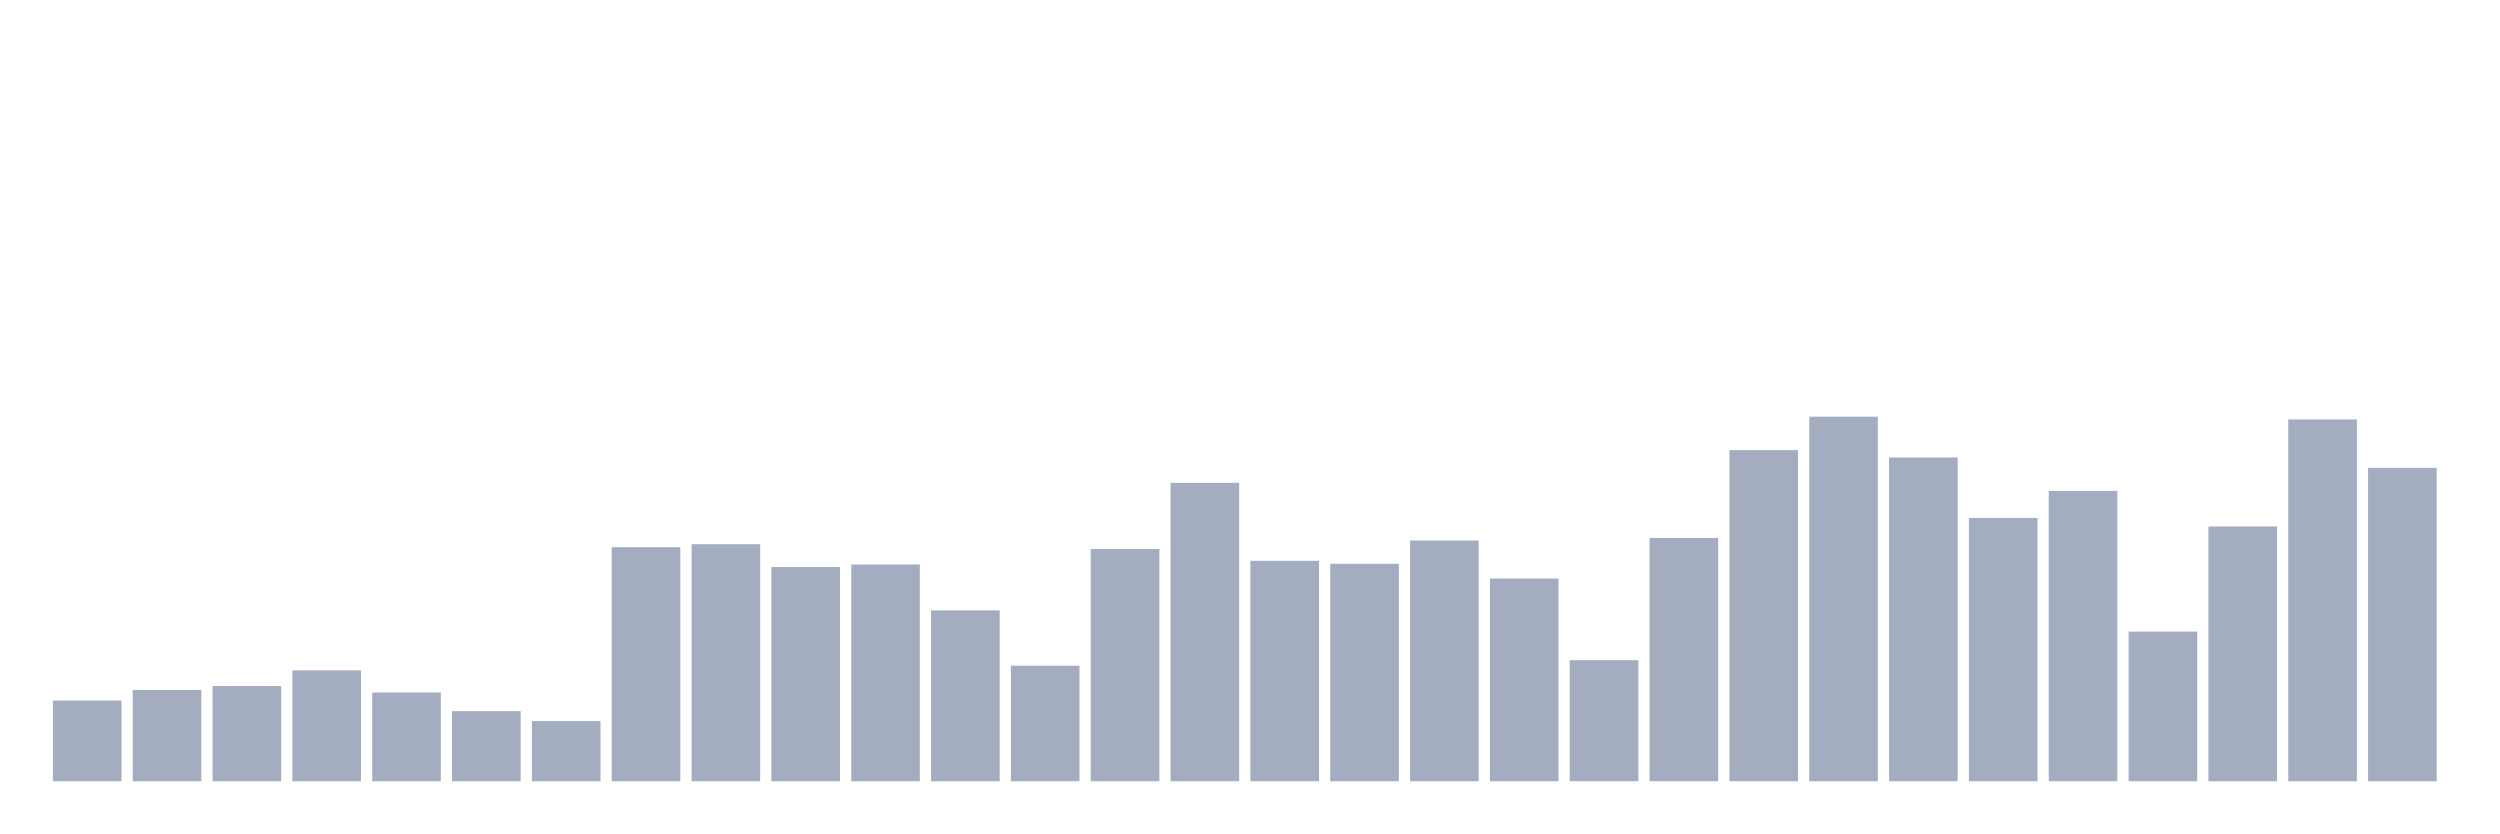
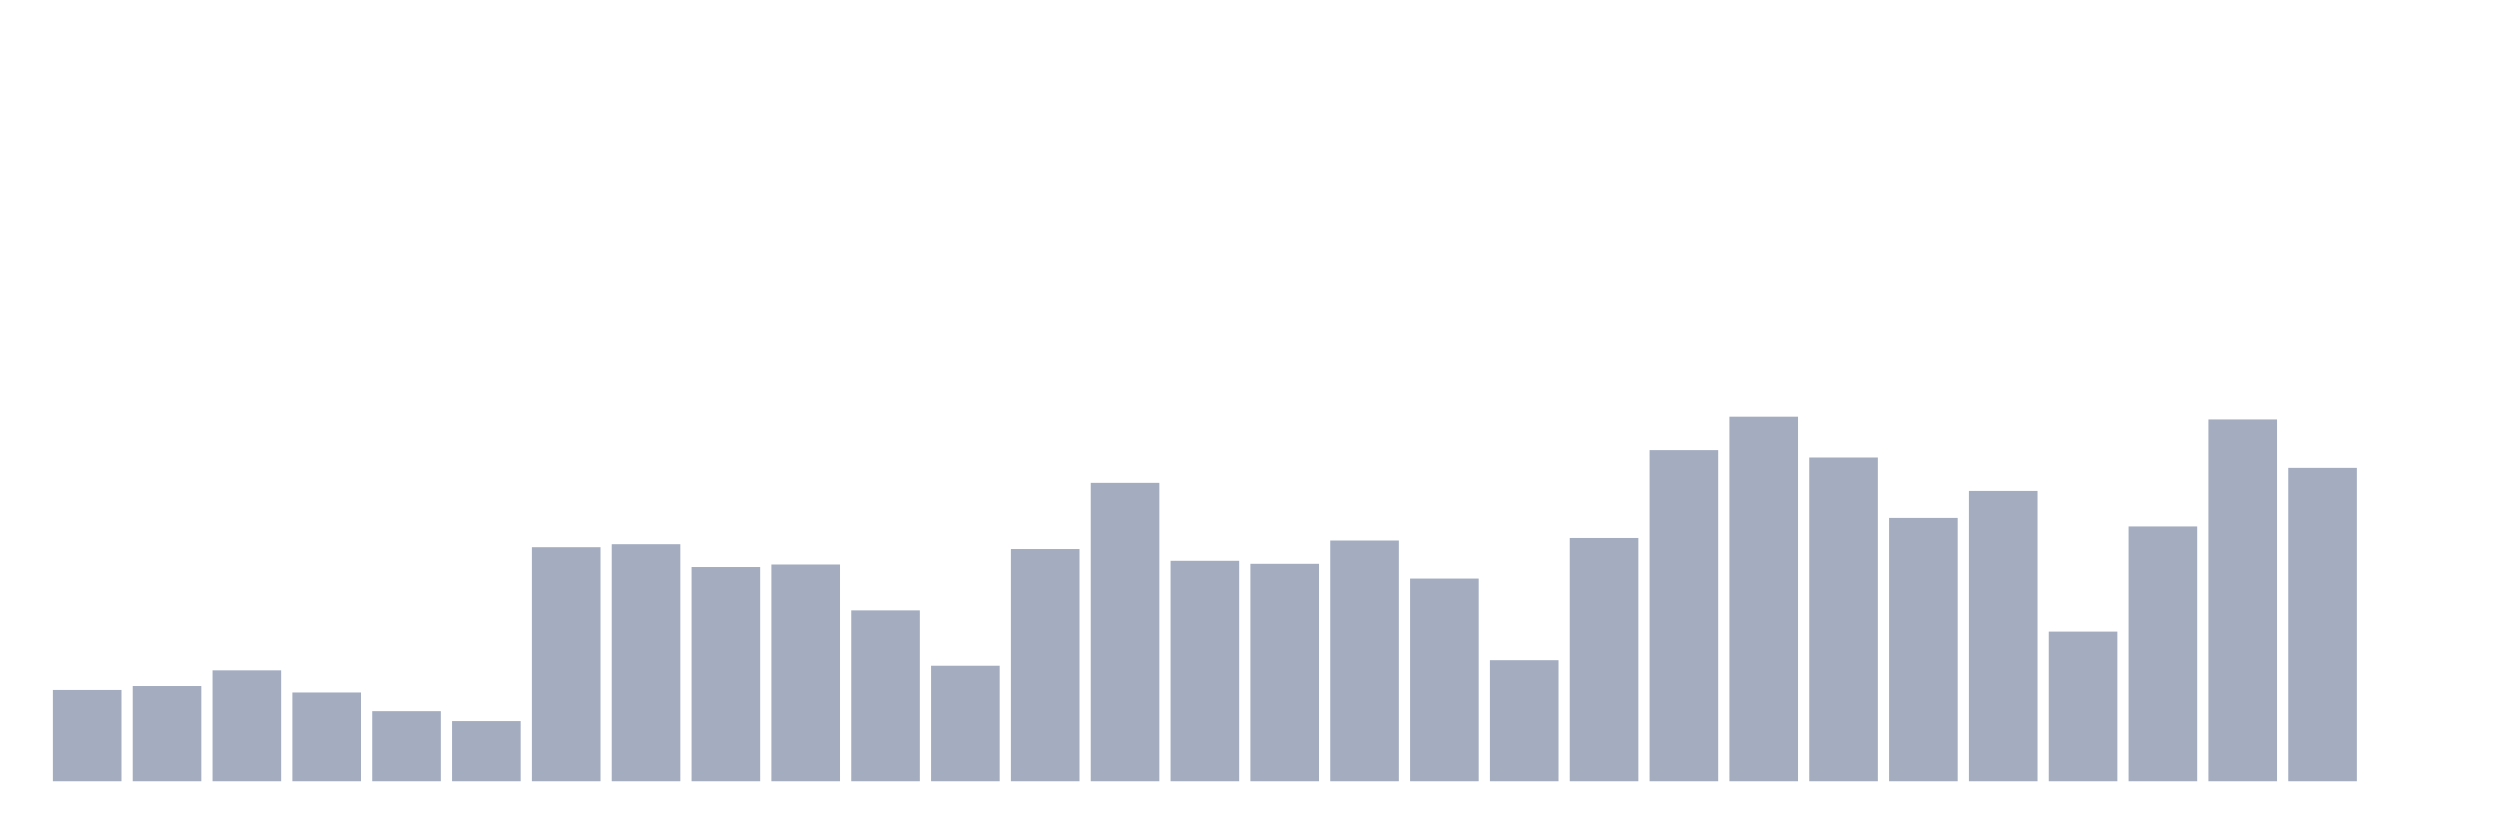
<svg xmlns="http://www.w3.org/2000/svg" viewBox="0 0 480 160">
  <g transform="translate(10,10)">
-     <rect class="bar" x="0.153" width="13.175" y="124.503" height="15.497" fill="rgb(164,173,192)" />
-     <rect class="bar" x="15.482" width="13.175" y="122.467" height="17.533" fill="rgb(164,173,192)" />
-     <rect class="bar" x="30.81" width="13.175" y="121.714" height="18.286" fill="rgb(164,173,192)" />
-     <rect class="bar" x="46.138" width="13.175" y="118.703" height="21.297" fill="rgb(164,173,192)" />
-     <rect class="bar" x="61.466" width="13.175" y="122.954" height="17.046" fill="rgb(164,173,192)" />
-     <rect class="bar" x="76.794" width="13.175" y="126.54" height="13.46" fill="rgb(164,173,192)" />
-     <rect class="bar" x="92.123" width="13.175" y="128.444" height="11.556" fill="rgb(164,173,192)" />
-     <rect class="bar" x="107.451" width="13.175" y="95.06" height="44.94" fill="rgb(164,173,192)" />
-     <rect class="bar" x="122.779" width="13.175" y="94.485" height="45.515" fill="rgb(164,173,192)" />
-     <rect class="bar" x="138.107" width="13.175" y="98.868" height="41.132" fill="rgb(164,173,192)" />
-     <rect class="bar" x="153.436" width="13.175" y="98.381" height="41.619" fill="rgb(164,173,192)" />
-     <rect class="bar" x="168.764" width="13.175" y="107.192" height="32.808" fill="rgb(164,173,192)" />
-     <rect class="bar" x="184.092" width="13.175" y="117.818" height="22.182" fill="rgb(164,173,192)" />
-     <rect class="bar" x="199.42" width="13.175" y="95.414" height="44.586" fill="rgb(164,173,192)" />
-     <rect class="bar" x="214.748" width="13.175" y="82.707" height="57.293" fill="rgb(164,173,192)" />
-     <rect class="bar" x="230.077" width="13.175" y="97.672" height="42.328" fill="rgb(164,173,192)" />
-     <rect class="bar" x="245.405" width="13.175" y="98.248" height="41.752" fill="rgb(164,173,192)" />
-     <rect class="bar" x="260.733" width="13.175" y="93.776" height="46.224" fill="rgb(164,173,192)" />
-     <rect class="bar" x="276.061" width="13.175" y="101.082" height="38.918" fill="rgb(164,173,192)" />
-     <rect class="bar" x="291.39" width="13.175" y="116.755" height="23.245" fill="rgb(164,173,192)" />
-     <rect class="bar" x="306.718" width="13.175" y="93.289" height="46.711" fill="rgb(164,173,192)" />
-     <rect class="bar" x="322.046" width="13.175" y="76.42" height="63.58" fill="rgb(164,173,192)" />
-     <rect class="bar" x="337.374" width="13.175" y="70" height="70" fill="rgb(164,173,192)" />
-     <rect class="bar" x="352.702" width="13.175" y="77.837" height="62.163" fill="rgb(164,173,192)" />
-     <rect class="bar" x="368.031" width="13.175" y="89.437" height="50.563" fill="rgb(164,173,192)" />
-     <rect class="bar" x="383.359" width="13.175" y="84.257" height="55.743" fill="rgb(164,173,192)" />
-     <rect class="bar" x="398.687" width="13.175" y="111.265" height="28.735" fill="rgb(164,173,192)" />
-     <rect class="bar" x="414.015" width="13.175" y="91.075" height="48.925" fill="rgb(164,173,192)" />
-     <rect class="bar" x="429.344" width="13.175" y="70.531" height="69.469" fill="rgb(164,173,192)" />
-     <rect class="bar" x="444.672" width="13.175" y="79.829" height="60.171" fill="rgb(164,173,192)" />
+     <rect class="bar" x="0.153" width="13.175" y="122.467" height="17.533" fill="rgb(164,173,192)" />
+     <rect class="bar" x="15.482" width="13.175" y="121.714" height="18.286" fill="rgb(164,173,192)" />
+     <rect class="bar" x="30.81" width="13.175" y="118.703" height="21.297" fill="rgb(164,173,192)" />
+     <rect class="bar" x="46.138" width="13.175" y="122.954" height="17.046" fill="rgb(164,173,192)" />
+     <rect class="bar" x="61.466" width="13.175" y="126.54" height="13.46" fill="rgb(164,173,192)" />
+     <rect class="bar" x="76.794" width="13.175" y="128.444" height="11.556" fill="rgb(164,173,192)" />
+     <rect class="bar" x="92.123" width="13.175" y="95.06" height="44.94" fill="rgb(164,173,192)" />
+     <rect class="bar" x="107.451" width="13.175" y="94.485" height="45.515" fill="rgb(164,173,192)" />
+     <rect class="bar" x="122.779" width="13.175" y="98.868" height="41.132" fill="rgb(164,173,192)" />
+     <rect class="bar" x="138.107" width="13.175" y="98.381" height="41.619" fill="rgb(164,173,192)" />
+     <rect class="bar" x="153.436" width="13.175" y="107.192" height="32.808" fill="rgb(164,173,192)" />
+     <rect class="bar" x="168.764" width="13.175" y="117.818" height="22.182" fill="rgb(164,173,192)" />
+     <rect class="bar" x="184.092" width="13.175" y="95.414" height="44.586" fill="rgb(164,173,192)" />
+     <rect class="bar" x="199.42" width="13.175" y="82.707" height="57.293" fill="rgb(164,173,192)" />
+     <rect class="bar" x="214.748" width="13.175" y="97.672" height="42.328" fill="rgb(164,173,192)" />
+     <rect class="bar" x="230.077" width="13.175" y="98.248" height="41.752" fill="rgb(164,173,192)" />
+     <rect class="bar" x="245.405" width="13.175" y="93.776" height="46.224" fill="rgb(164,173,192)" />
+     <rect class="bar" x="260.733" width="13.175" y="101.082" height="38.918" fill="rgb(164,173,192)" />
+     <rect class="bar" x="276.061" width="13.175" y="116.755" height="23.245" fill="rgb(164,173,192)" />
+     <rect class="bar" x="291.39" width="13.175" y="93.289" height="46.711" fill="rgb(164,173,192)" />
+     <rect class="bar" x="306.718" width="13.175" y="76.42" height="63.58" fill="rgb(164,173,192)" />
+     <rect class="bar" x="322.046" width="13.175" y="70" height="70" fill="rgb(164,173,192)" />
+     <rect class="bar" x="337.374" width="13.175" y="77.837" height="62.163" fill="rgb(164,173,192)" />
+     <rect class="bar" x="352.702" width="13.175" y="89.437" height="50.563" fill="rgb(164,173,192)" />
+     <rect class="bar" x="368.031" width="13.175" y="84.257" height="55.743" fill="rgb(164,173,192)" />
+     <rect class="bar" x="383.359" width="13.175" y="111.265" height="28.735" fill="rgb(164,173,192)" />
+     <rect class="bar" x="398.687" width="13.175" y="91.075" height="48.925" fill="rgb(164,173,192)" />
+     <rect class="bar" x="414.015" width="13.175" y="70.531" height="69.469" fill="rgb(164,173,192)" />
+     <rect class="bar" x="429.344" width="13.175" y="79.829" height="60.171" fill="rgb(164,173,192)" />
+     <rect class="bar" x="444.672" width="13.175" y="140" height="0" fill="rgb(164,173,192)" />
  </g>
</svg>
